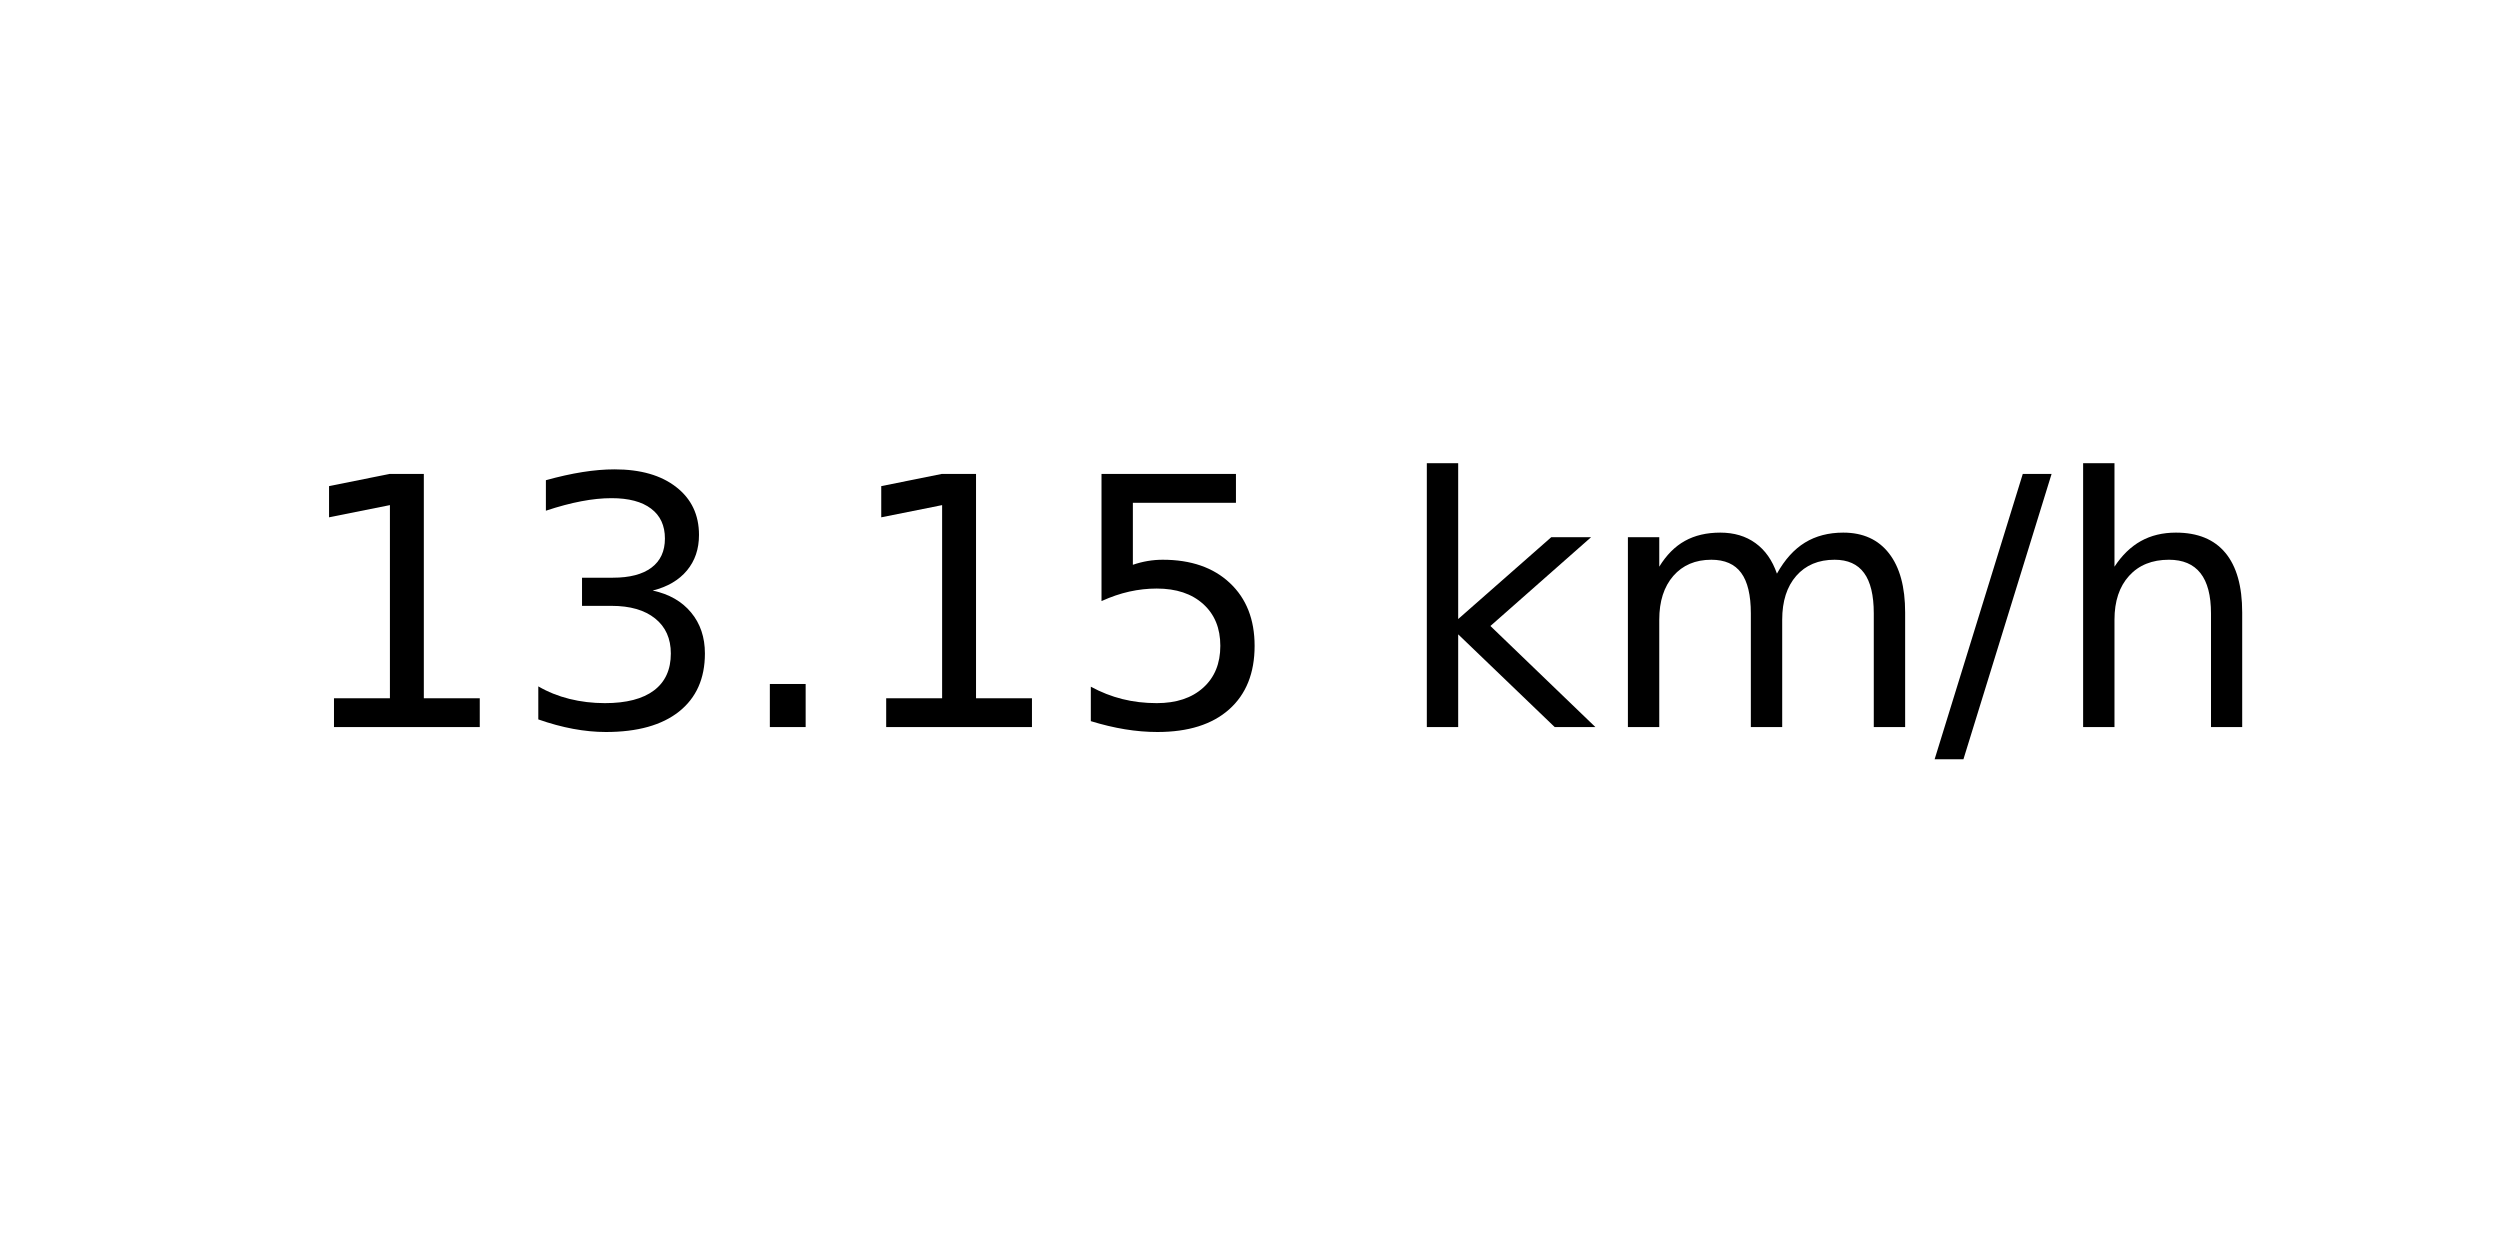
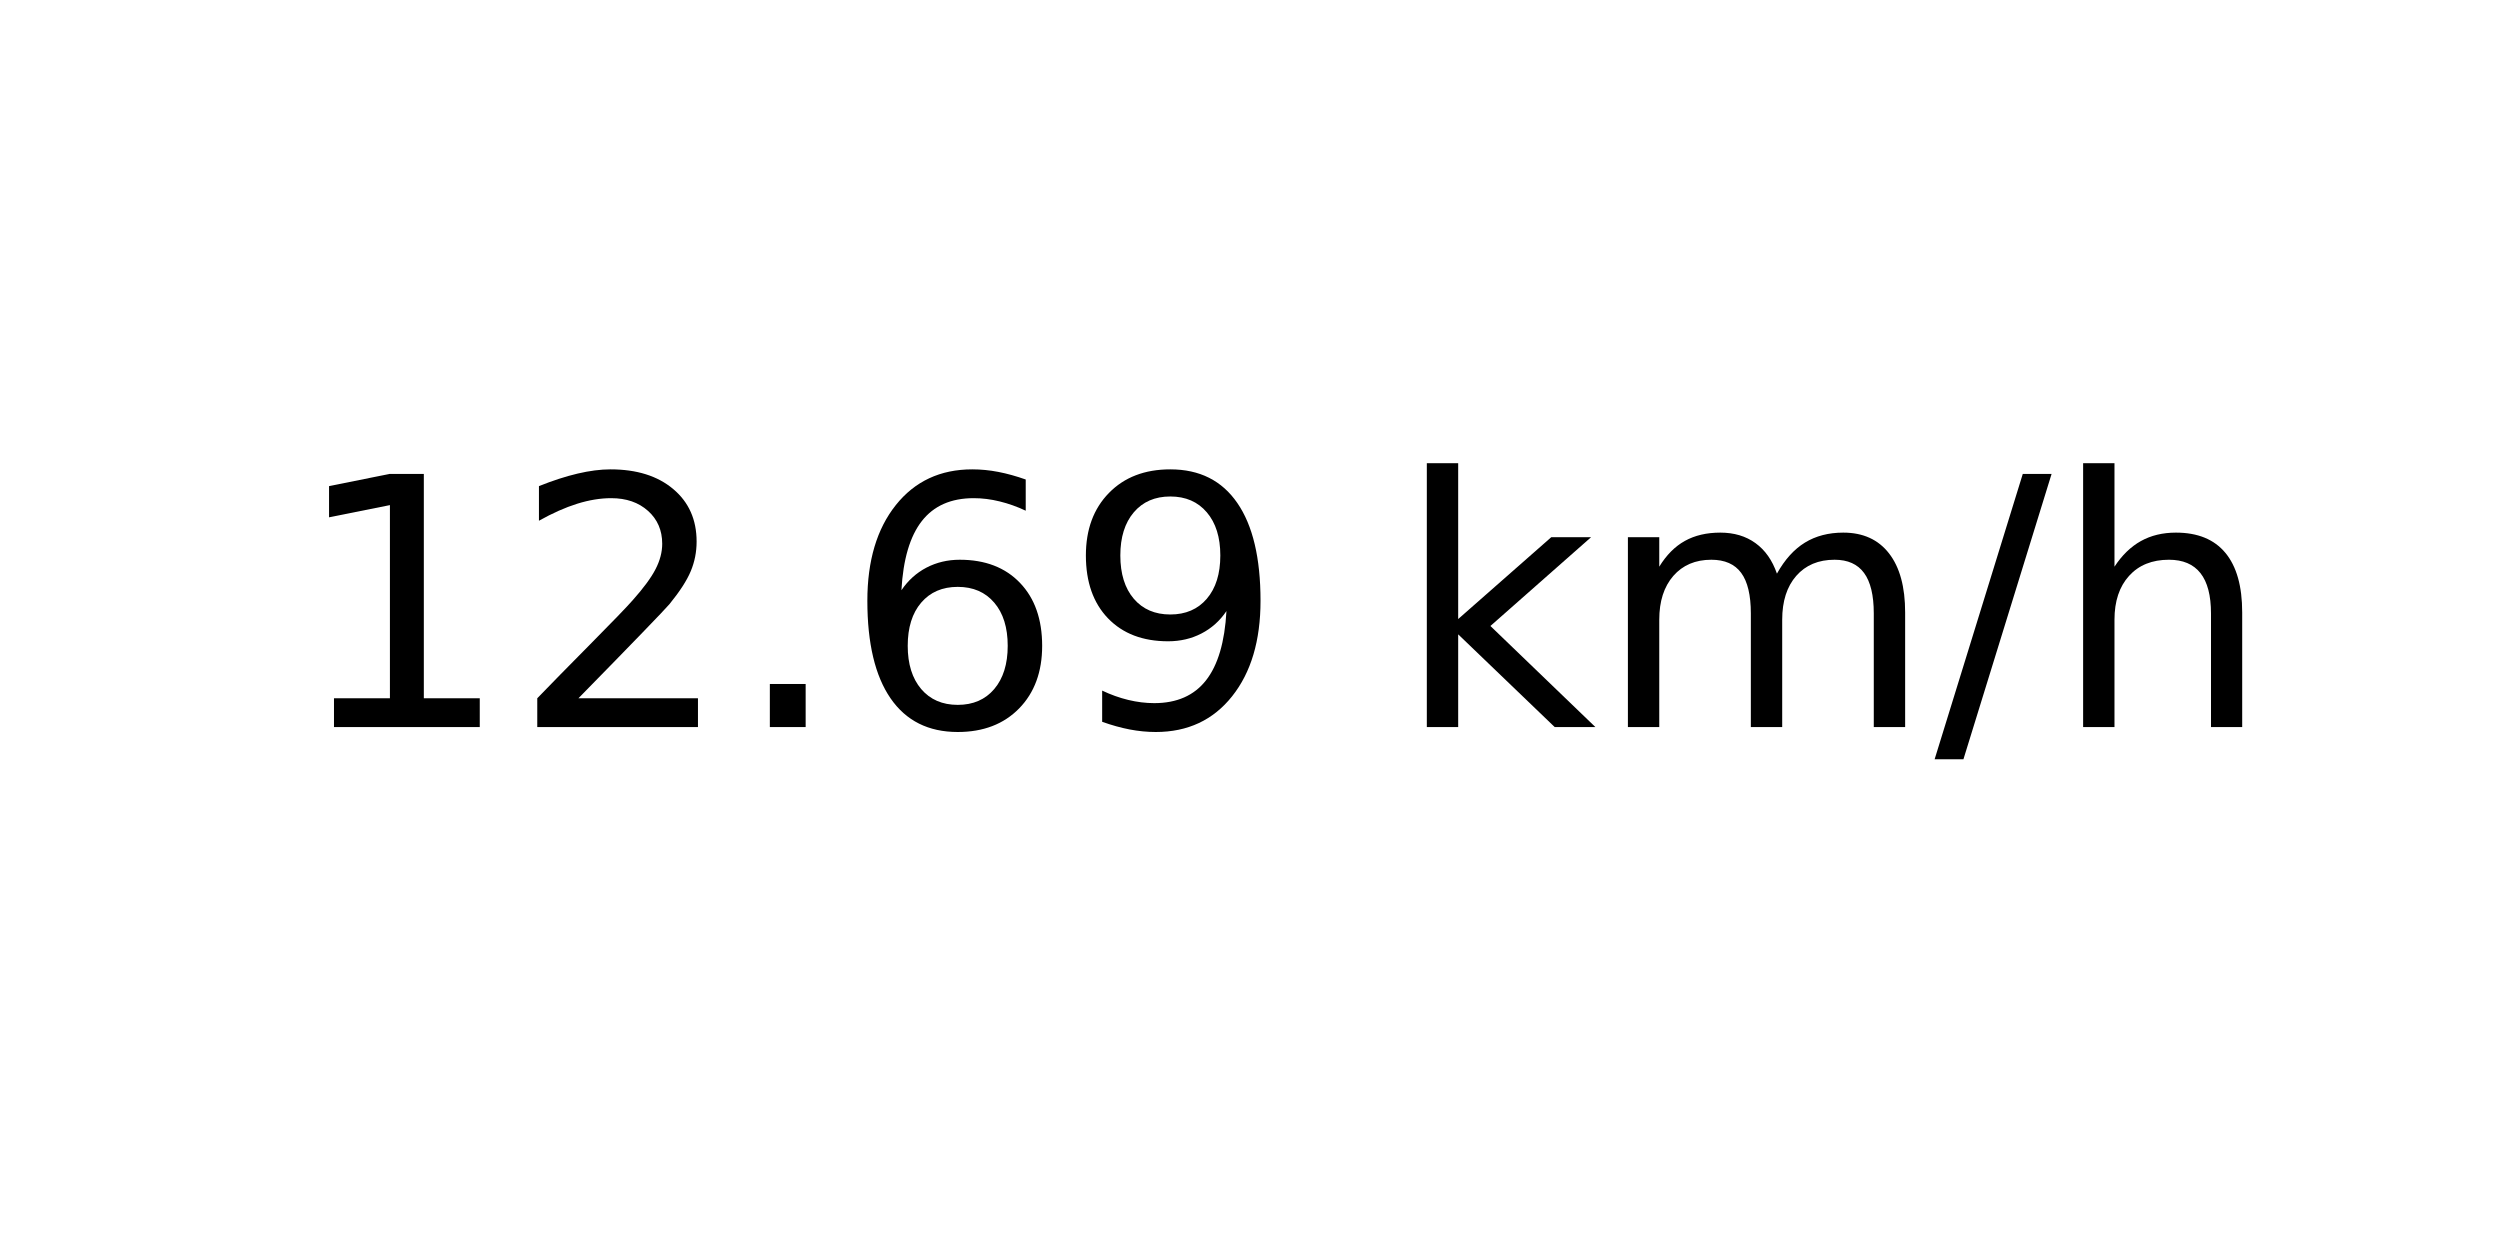
<svg xmlns="http://www.w3.org/2000/svg" xmlns:xlink="http://www.w3.org/1999/xlink" width="72pt" height="36pt" viewBox="0 0 72 36" version="1.1">
  <defs>
    <style type="text/css">*{stroke-linejoin: round; stroke-linecap: butt}</style>
  </defs>
  <g id="figure_1">
    <g id="axes_1">
      <g id="text_1">
        <g transform="translate(8.378125 20.93937) scale(0.1 -0.1)">
          <defs>
            <path id="DejaVuSans-31" d="M 794 531  L 1825 531  L 1825 4091  L 703 3866  L 703 4441  L 1819 4666  L 2450 4666  L 2450 531  L 3481 531  L 3481 0  L 794 0  L 794 531  z " transform="scale(0.015625)" />
-             <path id="DejaVuSans-33" d="M 2597 2516  Q 3050 2419 3304 2112  Q 3559 1806 3559 1356  Q 3559 666 3084 287  Q 2609 -91 1734 -91  Q 1441 -91 1130 -33  Q 819 25 488 141  L 488 750  Q 750 597 1062 519  Q 1375 441 1716 441  Q 2309 441 2620 675  Q 2931 909 2931 1356  Q 2931 1769 2642 2001  Q 2353 2234 1838 2234  L 1294 2234  L 1294 2753  L 1863 2753  Q 2328 2753 2575 2939  Q 2822 3125 2822 3475  Q 2822 3834 2567 4026  Q 2313 4219 1838 4219  Q 1578 4219 1281 4162  Q 984 4106 628 3988  L 628 4550  Q 988 4650 1302 4700  Q 1616 4750 1894 4750  Q 2613 4750 3031 4423  Q 3450 4097 3450 3541  Q 3450 3153 3228 2886  Q 3006 2619 2597 2516  z " transform="scale(0.015625)" />
+             <path id="DejaVuSans-32" d="M 1228 531  L 3431 531  L 3431 0  L 469 0  L 469 531  Q 828 903 1448 1529  Q 2069 2156 2228 2338  Q 2531 2678 2651 2914  Q 2772 3150 2772 3378  Q 2772 3750 2511 3984  Q 2250 4219 1831 4219  Q 1534 4219 1204 4116  Q 875 4013 500 3803  L 500 4441  Q 881 4594 1212 4672  Q 1544 4750 1819 4750  Q 2544 4750 2975 4387  Q 3406 4025 3406 3419  Q 3406 3131 3298 2873  Q 3191 2616 2906 2266  Q 2828 2175 2409 1742  Q 1991 1309 1228 531  z " transform="scale(0.015625)" />
            <path id="DejaVuSans-2e" d="M 684 794  L 1344 794  L 1344 0  L 684 0  L 684 794  z " transform="scale(0.015625)" />
-             <path id="DejaVuSans-35" d="M 691 4666  L 3169 4666  L 3169 4134  L 1269 4134  L 1269 2991  Q 1406 3038 1543 3061  Q 1681 3084 1819 3084  Q 2600 3084 3056 2656  Q 3513 2228 3513 1497  Q 3513 744 3044 326  Q 2575 -91 1722 -91  Q 1428 -91 1123 -41  Q 819 9 494 109  L 494 744  Q 775 591 1075 516  Q 1375 441 1709 441  Q 2250 441 2565 725  Q 2881 1009 2881 1497  Q 2881 1984 2565 2268  Q 2250 2553 1709 2553  Q 1456 2553 1204 2497  Q 953 2441 691 2322  L 691 4666  z " transform="scale(0.015625)" />
+             <path id="DejaVuSans-36" d="M 2113 2584  Q 1688 2584 1439 2293  Q 1191 2003 1191 1497  Q 1191 994 1439 701  Q 1688 409 2113 409  Q 2538 409 2786 701  Q 3034 994 3034 1497  Q 3034 2003 2786 2293  Q 2538 2584 2113 2584  z M 3366 4563  L 3366 3988  Q 3128 4100 2886 4159  Q 2644 4219 2406 4219  Q 1781 4219 1451 3797  Q 1122 3375 1075 2522  Q 1259 2794 1537 2939  Q 1816 3084 2150 3084  Q 2853 3084 3261 2657  Q 3669 2231 3669 1497  Q 3669 778 3244 343  Q 2819 -91 2113 -91  Q 1303 -91 875 529  Q 447 1150 447 2328  Q 447 3434 972 4092  Q 1497 4750 2381 4750  Q 2619 4750 2861 4703  Q 3103 4656 3366 4563  z " transform="scale(0.015625)" />
+             <path id="DejaVuSans-39" d="M 703 97  L 703 672  Q 941 559 1184 500  Q 1428 441 1663 441  Q 2288 441 2617 861  Q 2947 1281 2994 2138  Q 2813 1869 2534 1725  Q 2256 1581 1919 1581  Q 1219 1581 811 2004  Q 403 2428 403 3163  Q 403 3881 828 4315  Q 1253 4750 1959 4750  Q 2769 4750 3195 4129  Q 3622 3509 3622 2328  Q 3622 1225 3098 567  Q 2575 -91 1691 -91  Q 1453 -91 1209 -44  Q 966 3 703 97  z M 1959 2075  Q 2384 2075 2632 2365  Q 2881 2656 2881 3163  Q 2881 3666 2632 3958  Q 2384 4250 1959 4250  Q 1534 4250 1286 3958  Q 1038 3666 1038 3163  Q 1038 2656 1286 2365  Q 1534 2075 1959 2075  z " transform="scale(0.015625)" />
            <path id="DejaVuSans-20" transform="scale(0.015625)" />
            <path id="DejaVuSans-6b" d="M 581 4863  L 1159 4863  L 1159 1991  L 2875 3500  L 3609 3500  L 1753 1863  L 3688 0  L 2938 0  L 1159 1709  L 1159 0  L 581 0  L 581 4863  z " transform="scale(0.015625)" />
            <path id="DejaVuSans-6d" d="M 3328 2828  Q 3544 3216 3844 3400  Q 4144 3584 4550 3584  Q 5097 3584 5394 3201  Q 5691 2819 5691 2113  L 5691 0  L 5113 0  L 5113 2094  Q 5113 2597 4934 2840  Q 4756 3084 4391 3084  Q 3944 3084 3684 2787  Q 3425 2491 3425 1978  L 3425 0  L 2847 0  L 2847 2094  Q 2847 2600 2669 2842  Q 2491 3084 2119 3084  Q 1678 3084 1418 2786  Q 1159 2488 1159 1978  L 1159 0  L 581 0  L 581 3500  L 1159 3500  L 1159 2956  Q 1356 3278 1631 3431  Q 1906 3584 2284 3584  Q 2666 3584 2933 3390  Q 3200 3197 3328 2828  z " transform="scale(0.015625)" />
            <path id="DejaVuSans-2f" d="M 1625 4666  L 2156 4666  L 531 -594  L 0 -594  L 1625 4666  z " transform="scale(0.015625)" />
            <path id="DejaVuSans-68" d="M 3513 2113  L 3513 0  L 2938 0  L 2938 2094  Q 2938 2591 2744 2837  Q 2550 3084 2163 3084  Q 1697 3084 1428 2787  Q 1159 2491 1159 1978  L 1159 0  L 581 0  L 581 4863  L 1159 4863  L 1159 2956  Q 1366 3272 1645 3428  Q 1925 3584 2291 3584  Q 2894 3584 3203 3211  Q 3513 2838 3513 2113  z " transform="scale(0.015625)" />
          </defs>
          <use xlink:href="#DejaVuSans-31" />
-           <use xlink:href="#DejaVuSans-33" x="63.623" />
+           <use xlink:href="#DejaVuSans-32" x="63.623" />
          <use xlink:href="#DejaVuSans-2e" x="127.246" />
-           <use xlink:href="#DejaVuSans-31" x="159.033" />
-           <use xlink:href="#DejaVuSans-35" x="222.656" />
+           <use xlink:href="#DejaVuSans-36" x="159.033" />
+           <use xlink:href="#DejaVuSans-39" x="222.656" />
          <use xlink:href="#DejaVuSans-20" x="286.279" />
          <use xlink:href="#DejaVuSans-6b" x="318.066" />
          <use xlink:href="#DejaVuSans-6d" x="375.977" />
          <use xlink:href="#DejaVuSans-2f" x="473.389" />
          <use xlink:href="#DejaVuSans-68" x="507.08" />
        </g>
      </g>
    </g>
  </g>
</svg>
